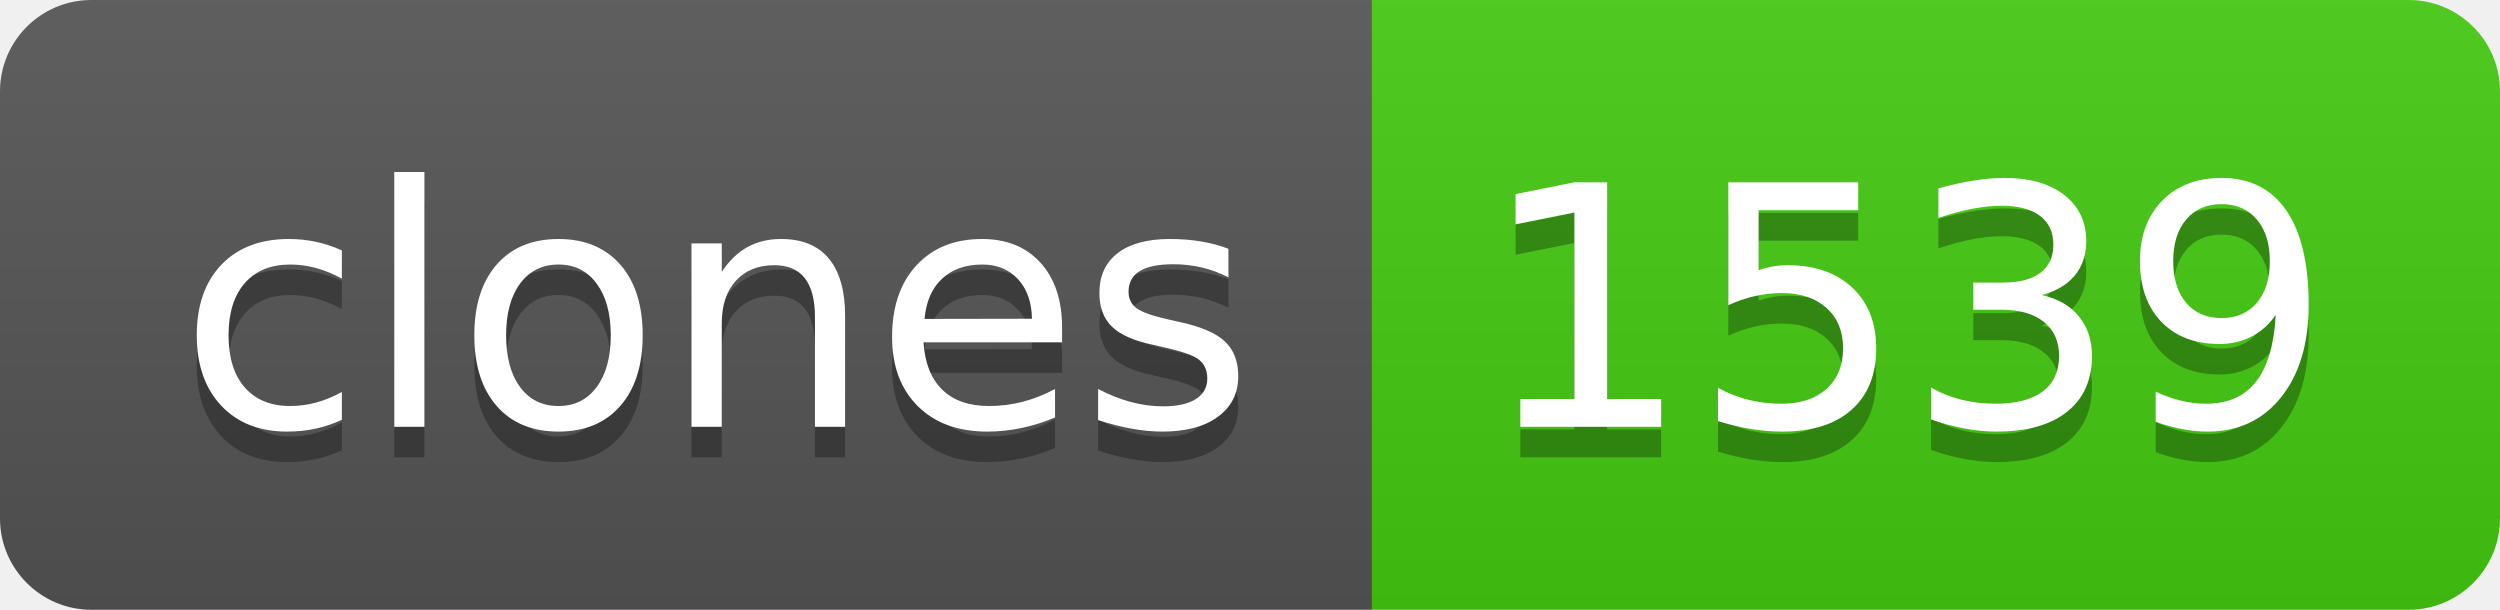
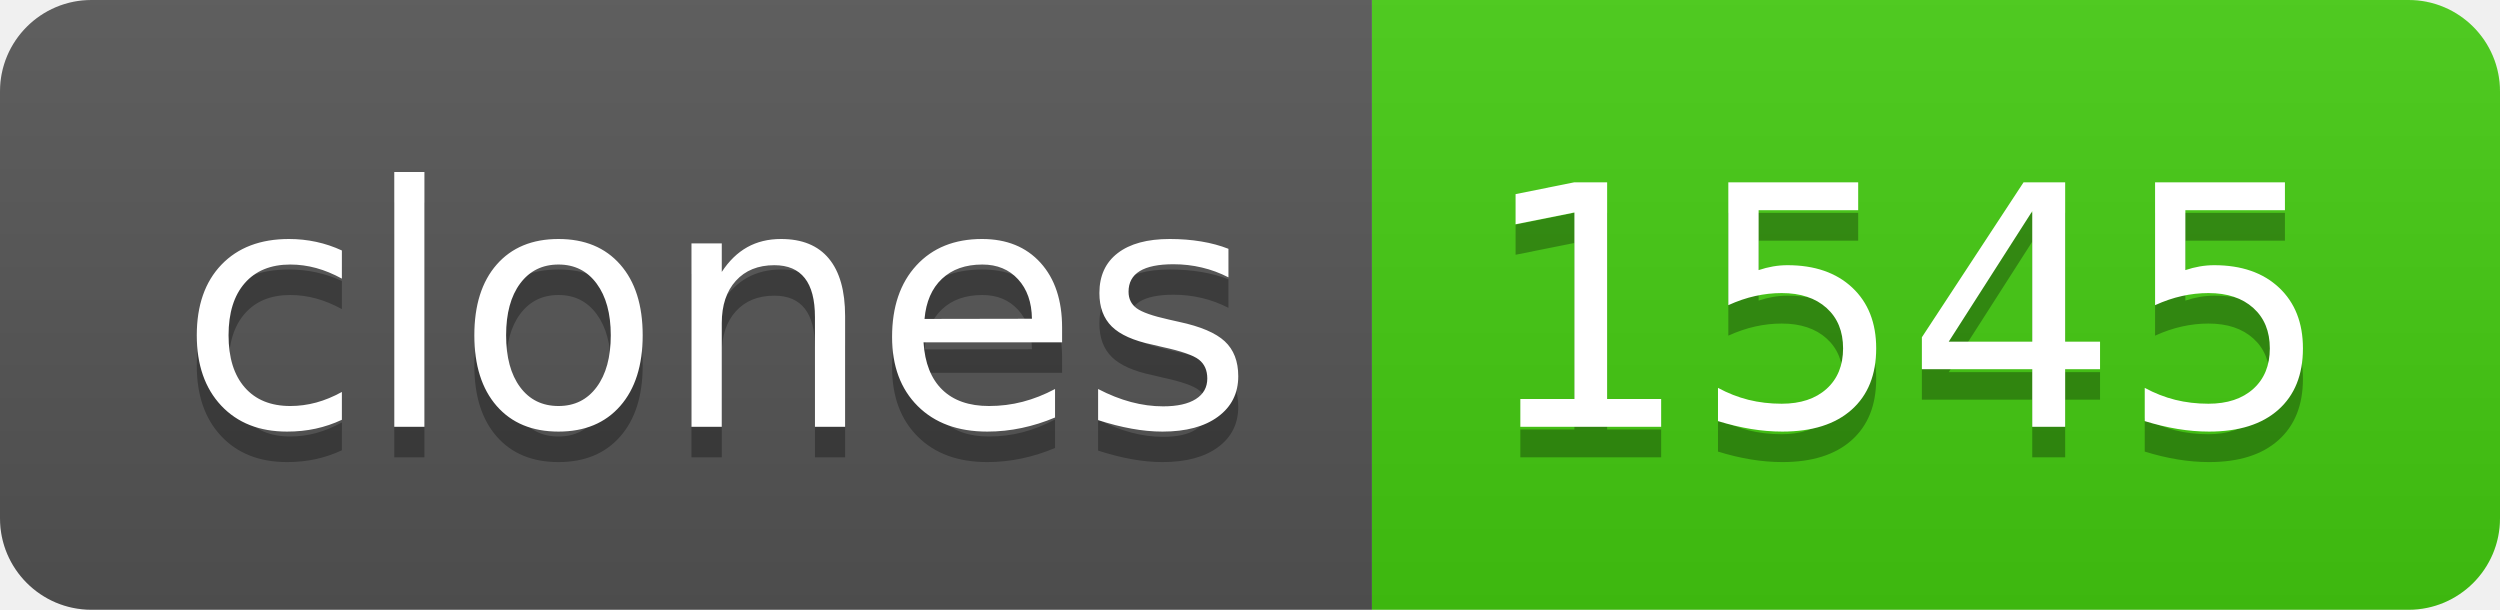
- <svg xmlns="http://www.w3.org/2000/svg" width="82" height="20" role="img" aria-label="clones: 1539">
+ <svg xmlns="http://www.w3.org/2000/svg" width="82" height="20" role="img" aria-label="clones: 1545">
  <linearGradient id="s" x2="0" y2="100%">
    <stop offset="0" stop-color="#bbb" stop-opacity=".1" />
    <stop offset="1" stop-opacity=".1" />
  </linearGradient>
  <clipPath id="r">
    <rect width="82" height="20" rx="3" fill="#fff" />
  </clipPath>
  <g clip-path="url(#r)">
    <rect width="45" height="20" fill="#555" />
    <rect x="45" width="37" height="20" fill="#4c1" />
    <rect width="82" height="20" fill="url(#s)" />
  </g>
  <g fill="#fff" text-anchor="middle" font-family="Verdana,Geneva,DejaVu Sans,sans-serif" text-rendering="geometricPrecision" font-size="110">
    <text aria-hidden="true" x="235" y="150" fill="#010101" fill-opacity=".3" transform="scale(.1)" textLength="350">clones</text>
    <text x="235" y="140" transform="scale(.1)" fill="#fff" textLength="350">clones</text>
-     <text aria-hidden="true" x="625" y="150" fill="#010101" fill-opacity=".3" transform="scale(.1)" textLength="270">1539</text>
-     <text x="625" y="140" transform="scale(.1)" fill="#fff" textLength="270">1539</text>
+     <text aria-hidden="true" x="625" y="150" fill="#010101" fill-opacity=".3" transform="scale(.1)" textLength="270">1545</text>
+     <text x="625" y="140" transform="scale(.1)" fill="#fff" textLength="270">1545</text>
  </g>
</svg>
